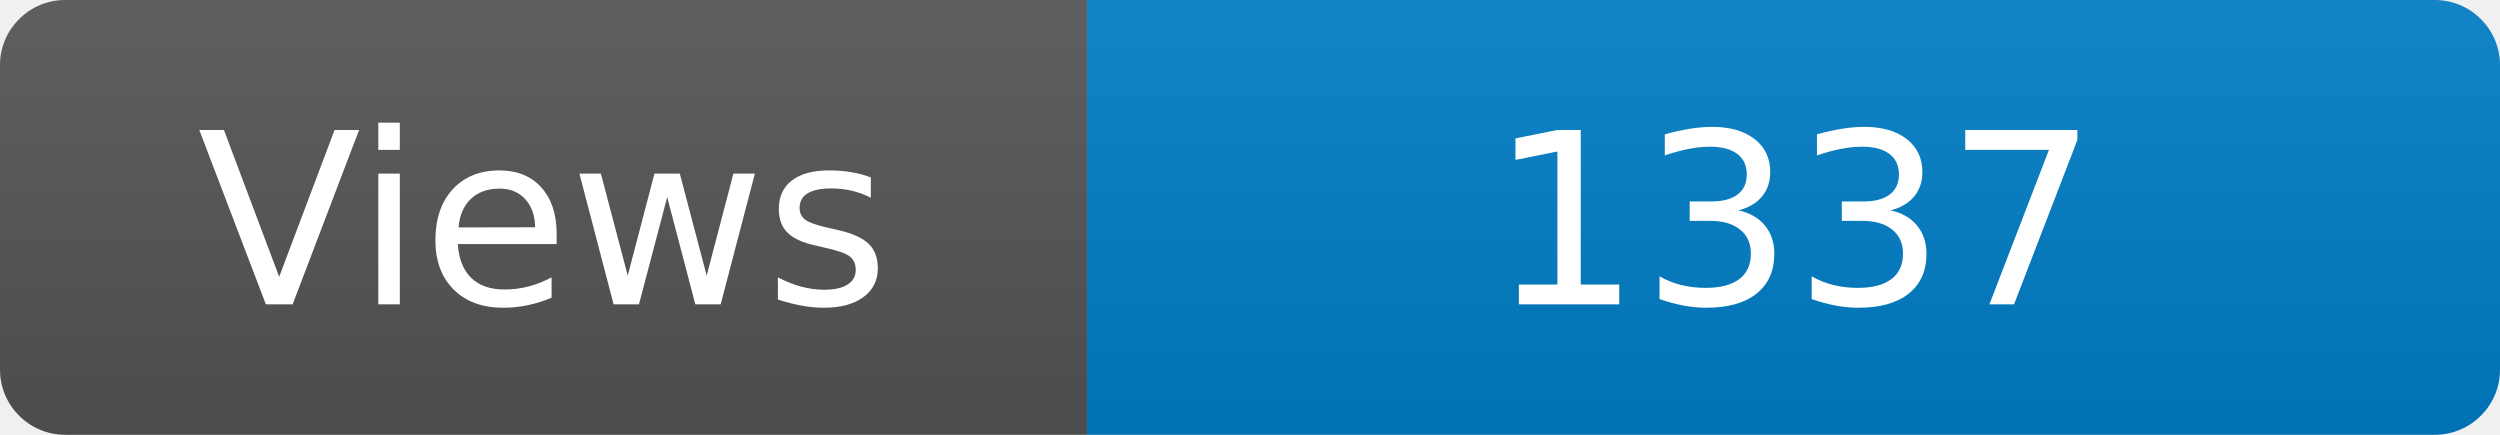
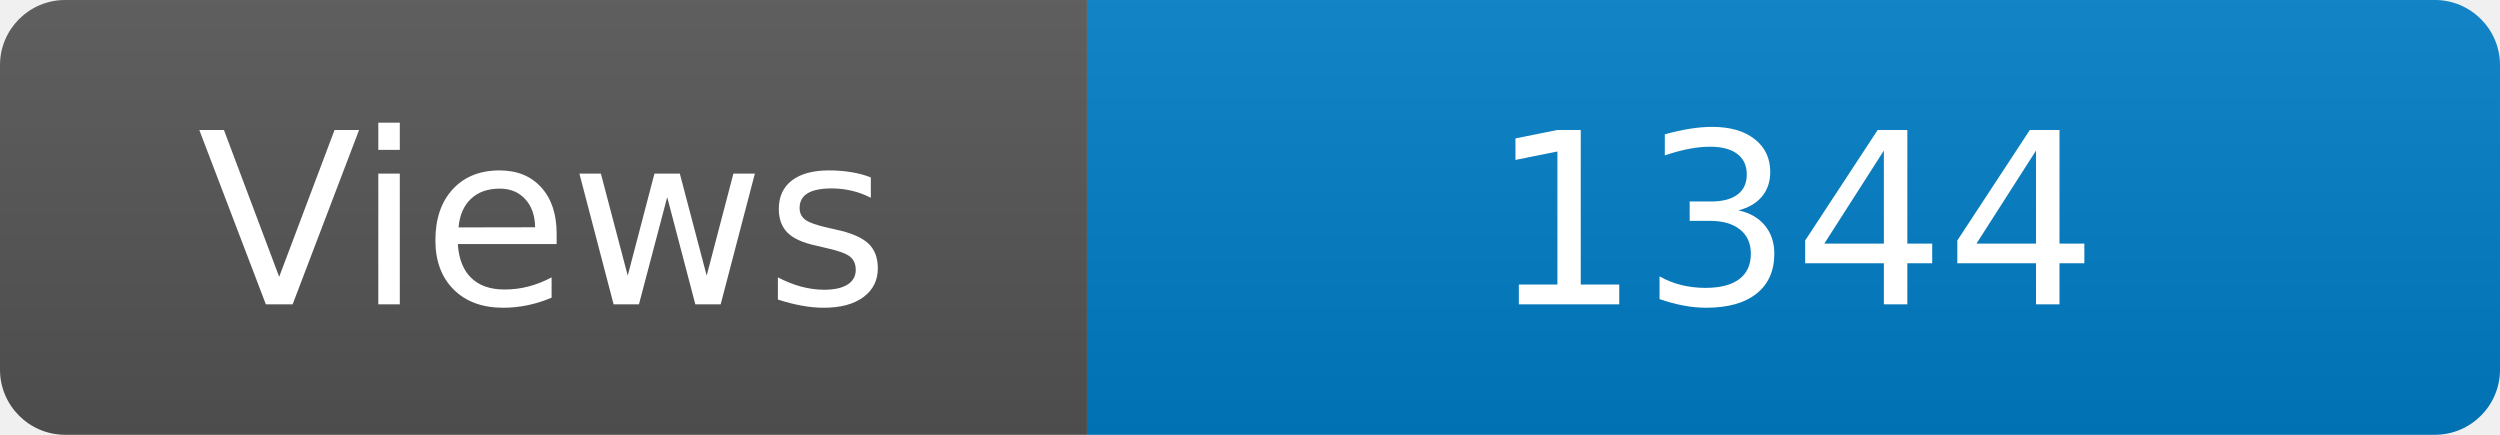
<svg xmlns="http://www.w3.org/2000/svg" width="115" height="20" role="img" aria-label="Maintained?: yes">
  <linearGradient id="s" x2="0" y2="100%">
    <stop offset="0" stop-color="#bbb" stop-opacity=".1" />
    <stop offset="1" stop-opacity=".1" />
  </linearGradient>
  <clipPath id="r">
    <rect width="115" height="20" rx="3" fill="#fff" />
  </clipPath>
  <g clip-path="url(#r)">
    <rect width="50" height="20" fill="#555" />
    <rect x="50" width="160" height="20" fill="#007ec6" />
    <rect width="115" height="20" fill="url(#s)" />
  </g>
  <g fill="#fff" text-anchor="middle" font-family="Verdana,Geneva,DejaVu Sans,sans-serif" font-size="110">
    <text x="250" y="140" transform="scale(.1)" fill="#fff">Views</text>
-     <text x="825" y="140" transform="scale(.1)" fill="#fff">1337</text>
+     <text x="825" y="140" transform="scale(.1)" fill="#fff">1344</text>
  </g>
</svg>
